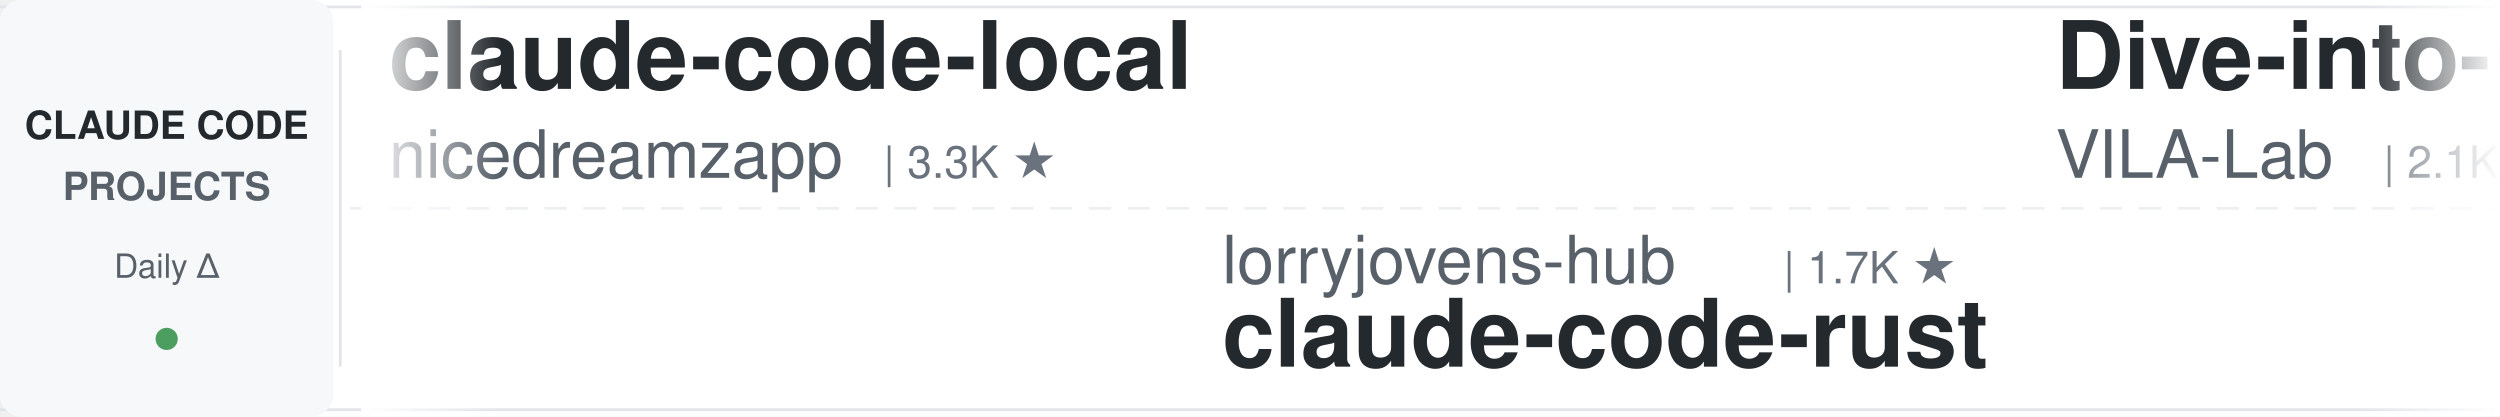
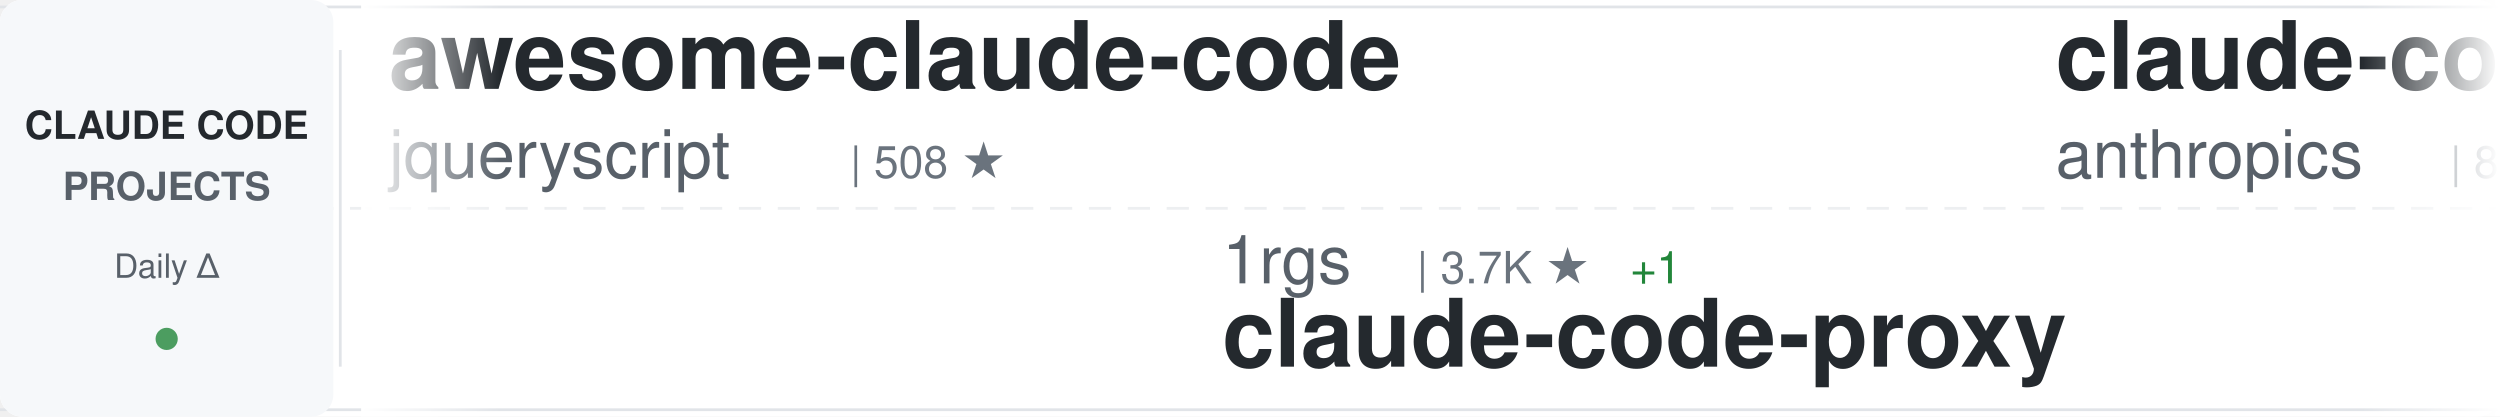
<svg xmlns="http://www.w3.org/2000/svg" width="900" height="150">
  <defs>
    <linearGradient id="awesomeLeftFade" x1="0%" y1="0%" x2="100%" y2="0%">
      <stop offset="0%" style="stop-color:#ffffff;stop-opacity:1" />
      <stop offset="100%" style="stop-color:#ffffff;stop-opacity:0" />
    </linearGradient>
    <linearGradient id="awesomeRightFade" x1="0%" y1="0%" x2="100%" y2="0%">
      <stop offset="0%" style="stop-color:#ffffff;stop-opacity:0" />
      <stop offset="100%" style="stop-color:#ffffff;stop-opacity:1" />
    </linearGradient>
  </defs>
  <rect width="900" height="150" fill="#ffffff" rx="8" />
  <rect x="0" y="2" width="900" height="1" fill="#e1e4e8" />
  <rect x="0" y="147" width="900" height="1" fill="#e1e4e8" />
  <line x1="0" y1="75" x2="900" y2="75" stroke="#e1e4e8" stroke-width="1" stroke-dasharray="8 6" opacity="0.6" />
  <rect x="0" y="0" width="120" height="150" fill="#f6f8fa" rx="8" />
  <text x="60" y="50" font-family="-apple-system, BlinkMacSystemFont, 'Segoe UI', Helvetica, Arial, sans-serif" font-size="14" font-weight="600" fill="#24292e" text-anchor="middle">CLAUDE CODE</text>
  <text x="60" y="72" font-family="-apple-system, BlinkMacSystemFont, 'Segoe UI', Helvetica, Arial, sans-serif" font-size="14" font-weight="600" fill="#586069" text-anchor="middle">PROJECTS</text>
  <text x="60" y="100" font-family="-apple-system, BlinkMacSystemFont, 'Segoe UI', Helvetica, Arial, sans-serif" font-size="12" font-weight="500" fill="#586069" text-anchor="middle">Daily Δ</text>
  <circle cx="60" cy="122" r="4" fill="#22863a" opacity="0.8" />
  <rect x="122" y="18" width="1" height="114" fill="#e1e4e8" />
  <clipPath id="awesomeTickerClip">
    <rect x="130" y="0" width="770" height="150" />
  </clipPath>
  <g clip-path="url(#awesomeTickerClip)">
    <g id="awesomeTickerItems">
      <animateTransform attributeName="transform" attributeType="XML" type="translate" from="0 0" to="-3000 0" dur="54s" repeatCount="indefinite" />
      <g transform="translate(0, 0)">
-         <text x="140" y="32" font-family="-apple-system, BlinkMacSystemFont, 'Segoe UI', Helvetica, Arial, sans-serif" font-size="34" font-weight="600" fill="#24292e">claude-code-local</text>
-         <text x="140" y="64" font-family="-apple-system, BlinkMacSystemFont, 'Segoe UI', Helvetica, Arial, sans-serif" font-size="24" font-weight="400" fill="#586069">nicedreamzapp</text>
-         <text x="318" y="64" font-family="-apple-system, BlinkMacSystemFont, 'Segoe UI', Helvetica, Arial, sans-serif" font-size="16" font-weight="500" fill="#6a737d">| 3.3K ★</text>
+         <text x="140" y="32" font-family="-apple-system, BlinkMacSystemFont, 'Segoe UI', Helvetica, Arial, sans-serif" font-size="34" font-weight="600" fill="#24292e">awesome-claude-code</text>
+         <text x="140" y="64" font-family="-apple-system, BlinkMacSystemFont, 'Segoe UI', Helvetica, Arial, sans-serif" font-size="24" font-weight="400" fill="#586069">jqueryscript</text>
+         <text x="306" y="64" font-family="-apple-system, BlinkMacSystemFont, 'Segoe UI', Helvetica, Arial, sans-serif" font-size="16" font-weight="500" fill="#6a737d">| 508 ★</text>
      </g>
      <g transform="translate(300, 0)">
-         <text x="140" y="102" font-family="-apple-system, BlinkMacSystemFont, 'Segoe UI', Helvetica, Arial, sans-serif" font-size="24" font-weight="400" fill="#586069">lorryjovens-hub</text>
-         <text x="342" y="102" font-family="-apple-system, BlinkMacSystemFont, 'Segoe UI', Helvetica, Arial, sans-serif" font-size="16" font-weight="500" fill="#6a737d">| 1.7K ★</text>
-         <text x="140" y="132" font-family="-apple-system, BlinkMacSystemFont, 'Segoe UI', Helvetica, Arial, sans-serif" font-size="34" font-weight="600" fill="#24292e">claude-code-rust</text>
+         <text x="140" y="102" font-family="-apple-system, BlinkMacSystemFont, 'Segoe UI', Helvetica, Arial, sans-serif" font-size="24" font-weight="400" fill="#586069">1rgs</text>
+         <text x="210" y="102" font-family="-apple-system, BlinkMacSystemFont, 'Segoe UI', Helvetica, Arial, sans-serif" font-size="16" font-weight="500" fill="#6a737d">| 3.7K ★</text>
+         <text x="287" y="102" font-family="-apple-system, BlinkMacSystemFont, 'Segoe UI', Helvetica, Arial, sans-serif" font-size="16" font-weight="500" fill="#22863a"> +1</text>
+         <text x="140" y="132" font-family="-apple-system, BlinkMacSystemFont, 'Segoe UI', Helvetica, Arial, sans-serif" font-size="34" font-weight="600" fill="#24292e">claude-code-proxy</text>
      </g>
      <g transform="translate(600, 0)">
-         <text x="140" y="32" font-family="-apple-system, BlinkMacSystemFont, 'Segoe UI', Helvetica, Arial, sans-serif" font-size="34" font-weight="600" fill="#24292e">Dive-into-Claude-Code</text>
-         <text x="140" y="64" font-family="-apple-system, BlinkMacSystemFont, 'Segoe UI', Helvetica, Arial, sans-serif" font-size="24" font-weight="400" fill="#586069">VILA-Lab</text>
-         <text x="258" y="64" font-family="-apple-system, BlinkMacSystemFont, 'Segoe UI', Helvetica, Arial, sans-serif" font-size="16" font-weight="500" fill="#6a737d">| 2.1K ★</text>
+         <text x="140" y="32" font-family="-apple-system, BlinkMacSystemFont, 'Segoe UI', Helvetica, Arial, sans-serif" font-size="34" font-weight="600" fill="#24292e">claude-code-action</text>
+         <text x="140" y="64" font-family="-apple-system, BlinkMacSystemFont, 'Segoe UI', Helvetica, Arial, sans-serif" font-size="24" font-weight="400" fill="#586069">anthropics</text>
+         <text x="282" y="64" font-family="-apple-system, BlinkMacSystemFont, 'Segoe UI', Helvetica, Arial, sans-serif" font-size="16" font-weight="500" fill="#6a737d">| 8.8K ★</text>
      </g>
      <g transform="translate(900, 0)">
-         <text x="140" y="102" font-family="-apple-system, BlinkMacSystemFont, 'Segoe UI', Helvetica, Arial, sans-serif" font-size="24" font-weight="400" fill="#586069">Pimzino</text>
-         <text x="246" y="102" font-family="-apple-system, BlinkMacSystemFont, 'Segoe UI', Helvetica, Arial, sans-serif" font-size="16" font-weight="500" fill="#6a737d">| 3.9K ★</text>
-         <text x="323" y="102" font-family="-apple-system, BlinkMacSystemFont, 'Segoe UI', Helvetica, Arial, sans-serif" font-size="16" font-weight="500" fill="#22863a"> +1</text>
-         <text x="140" y="132" font-family="-apple-system, BlinkMacSystemFont, 'Segoe UI', Helvetica, Arial, sans-serif" font-size="34" font-weight="600" fill="#24292e">claude-code-spec-workflo...</text>
+         <text x="140" y="102" font-family="-apple-system, BlinkMacSystemFont, 'Segoe UI', Helvetica, Arial, sans-serif" font-size="24" font-weight="400" fill="#586069">ChrisWiles</text>
+         <text x="282" y="102" font-family="-apple-system, BlinkMacSystemFont, 'Segoe UI', Helvetica, Arial, sans-serif" font-size="16" font-weight="500" fill="#6a737d">| 6.1K ★</text>
+         <text x="140" y="132" font-family="-apple-system, BlinkMacSystemFont, 'Segoe UI', Helvetica, Arial, sans-serif" font-size="34" font-weight="600" fill="#24292e">claude-code-showcase</text>
      </g>
      <g transform="translate(1200, 0)">
-         <text x="140" y="32" font-family="-apple-system, BlinkMacSystemFont, 'Segoe UI', Helvetica, Arial, sans-serif" font-size="34" font-weight="600" fill="#24292e">Claude-Code-Source-Study</text>
-         <text x="140" y="64" font-family="-apple-system, BlinkMacSystemFont, 'Segoe UI', Helvetica, Arial, sans-serif" font-size="24" font-weight="400" fill="#586069">luyao618</text>
-         <text x="258" y="64" font-family="-apple-system, BlinkMacSystemFont, 'Segoe UI', Helvetica, Arial, sans-serif" font-size="16" font-weight="500" fill="#6a737d">| 1.7K ★</text>
-       </g>
-       <g transform="translate(1500, 0)">
-         <text x="140" y="102" font-family="-apple-system, BlinkMacSystemFont, 'Segoe UI', Helvetica, Arial, sans-serif" font-size="24" font-weight="400" fill="#586069">huangserva</text>
-         <text x="282" y="102" font-family="-apple-system, BlinkMacSystemFont, 'Segoe UI', Helvetica, Arial, sans-serif" font-size="16" font-weight="500" fill="#6a737d">| 627 ★</text>
-         <text x="140" y="132" font-family="-apple-system, BlinkMacSystemFont, 'Segoe UI', Helvetica, Arial, sans-serif" font-size="34" font-weight="600" fill="#24292e">claude-code-cli</text>
-       </g>
-       <g transform="translate(1800, 0)">
-         <text x="140" y="32" font-family="-apple-system, BlinkMacSystemFont, 'Segoe UI', Helvetica, Arial, sans-serif" font-size="34" font-weight="600" fill="#24292e">claude-coder</text>
-         <text x="140" y="64" font-family="-apple-system, BlinkMacSystemFont, 'Segoe UI', Helvetica, Arial, sans-serif" font-size="24" font-weight="400" fill="#586069">kodu-ai</text>
-         <text x="246" y="64" font-family="-apple-system, BlinkMacSystemFont, 'Segoe UI', Helvetica, Arial, sans-serif" font-size="16" font-weight="500" fill="#6a737d">| 5.2K ★</text>
-         <text x="323" y="64" font-family="-apple-system, BlinkMacSystemFont, 'Segoe UI', Helvetica, Arial, sans-serif" font-size="16" font-weight="500" fill="#cb2431"> -1</text>
-       </g>
-       <g transform="translate(2100, 0)">
-         <text x="140" y="102" font-family="-apple-system, BlinkMacSystemFont, 'Segoe UI', Helvetica, Arial, sans-serif" font-size="24" font-weight="400" fill="#586069">fazxes</text>
-         <text x="234" y="102" font-family="-apple-system, BlinkMacSystemFont, 'Segoe UI', Helvetica, Arial, sans-serif" font-size="16" font-weight="500" fill="#6a737d">| 234 ★</text>
-         <text x="140" y="132" font-family="-apple-system, BlinkMacSystemFont, 'Segoe UI', Helvetica, Arial, sans-serif" font-size="34" font-weight="600" fill="#24292e">Claude-code</text>
-       </g>
-       <g transform="translate(2400, 0)">
        <text x="140" y="32" font-family="-apple-system, BlinkMacSystemFont, 'Segoe UI', Helvetica, Arial, sans-serif" font-size="34" font-weight="600" fill="#24292e">Claude-code</text>
        <text x="140" y="64" font-family="-apple-system, BlinkMacSystemFont, 'Segoe UI', Helvetica, Arial, sans-serif" font-size="24" font-weight="400" fill="#586069">zstmfhy</text>
        <text x="246" y="64" font-family="-apple-system, BlinkMacSystemFont, 'Segoe UI', Helvetica, Arial, sans-serif" font-size="16" font-weight="500" fill="#6a737d">| 189 ★</text>
      </g>
+       <g transform="translate(1500, 0)">
+         <text x="140" y="102" font-family="-apple-system, BlinkMacSystemFont, 'Segoe UI', Helvetica, Arial, sans-serif" font-size="24" font-weight="400" fill="#586069">ponponon</text>
+         <text x="258" y="102" font-family="-apple-system, BlinkMacSystemFont, 'Segoe UI', Helvetica, Arial, sans-serif" font-size="16" font-weight="500" fill="#6a737d">| 2.3K ★</text>
+         <text x="140" y="132" font-family="-apple-system, BlinkMacSystemFont, 'Segoe UI', Helvetica, Arial, sans-serif" font-size="34" font-weight="600" fill="#24292e">claude_code_src</text>
+       </g>
+       <g transform="translate(1800, 0)">
+         <text x="140" y="32" font-family="-apple-system, BlinkMacSystemFont, 'Segoe UI', Helvetica, Arial, sans-serif" font-size="34" font-weight="600" fill="#24292e">claude-code-webui</text>
+         <text x="140" y="64" font-family="-apple-system, BlinkMacSystemFont, 'Segoe UI', Helvetica, Arial, sans-serif" font-size="24" font-weight="400" fill="#586069">sugyan</text>
+         <text x="234" y="64" font-family="-apple-system, BlinkMacSystemFont, 'Segoe UI', Helvetica, Arial, sans-serif" font-size="16" font-weight="500" fill="#6a737d">| 1.1K ★</text>
+       </g>
+       <g transform="translate(2100, 0)">
+         <text x="140" y="102" font-family="-apple-system, BlinkMacSystemFont, 'Segoe UI', Helvetica, Arial, sans-serif" font-size="24" font-weight="400" fill="#586069">disler</text>
+         <text x="234" y="102" font-family="-apple-system, BlinkMacSystemFont, 'Segoe UI', Helvetica, Arial, sans-serif" font-size="16" font-weight="500" fill="#6a737d">| 1.7K ★</text>
+         <text x="140" y="132" font-family="-apple-system, BlinkMacSystemFont, 'Segoe UI', Helvetica, Arial, sans-serif" font-size="34" font-weight="600" fill="#24292e">pi-vs-claude-code</text>
+       </g>
+       <g transform="translate(2400, 0)">
+         <text x="140" y="32" font-family="-apple-system, BlinkMacSystemFont, 'Segoe UI', Helvetica, Arial, sans-serif" font-size="34" font-weight="600" fill="#24292e">claude-code-proxy</text>
+         <text x="140" y="64" font-family="-apple-system, BlinkMacSystemFont, 'Segoe UI', Helvetica, Arial, sans-serif" font-size="24" font-weight="400" fill="#586069">fuergaosi233</text>
+         <text x="306" y="64" font-family="-apple-system, BlinkMacSystemFont, 'Segoe UI', Helvetica, Arial, sans-serif" font-size="16" font-weight="500" fill="#6a737d">| 2.8K ★</text>
+         <text x="383" y="64" font-family="-apple-system, BlinkMacSystemFont, 'Segoe UI', Helvetica, Arial, sans-serif" font-size="16" font-weight="500" fill="#22863a"> +2</text>
+       </g>
      <g transform="translate(2700, 0)">
-         <text x="140" y="102" font-family="-apple-system, BlinkMacSystemFont, 'Segoe UI', Helvetica, Arial, sans-serif" font-size="24" font-weight="400" fill="#586069">AICoderTudou</text>
-         <text x="306" y="102" font-family="-apple-system, BlinkMacSystemFont, 'Segoe UI', Helvetica, Arial, sans-serif" font-size="16" font-weight="500" fill="#6a737d">| 495 ★</text>
-         <text x="140" y="132" font-family="-apple-system, BlinkMacSystemFont, 'Segoe UI', Helvetica, Arial, sans-serif" font-size="34" font-weight="600" fill="#24292e">claude-code-tudou</text>
+         <text x="140" y="102" font-family="-apple-system, BlinkMacSystemFont, 'Segoe UI', Helvetica, Arial, sans-serif" font-size="24" font-weight="400" fill="#586069">rohitg00</text>
+         <text x="258" y="102" font-family="-apple-system, BlinkMacSystemFont, 'Segoe UI', Helvetica, Arial, sans-serif" font-size="16" font-weight="500" fill="#6a737d">| 2.6K ★</text>
+         <text x="140" y="132" font-family="-apple-system, BlinkMacSystemFont, 'Segoe UI', Helvetica, Arial, sans-serif" font-size="34" font-weight="600" fill="#24292e">awesome-claude-code-tool...</text>
      </g>
      <g transform="translate(3000, 0)">
-         <text x="140" y="32" font-family="-apple-system, BlinkMacSystemFont, 'Segoe UI', Helvetica, Arial, sans-serif" font-size="34" font-weight="600" fill="#24292e">claude-code-local</text>
-         <text x="140" y="64" font-family="-apple-system, BlinkMacSystemFont, 'Segoe UI', Helvetica, Arial, sans-serif" font-size="24" font-weight="400" fill="#586069">nicedreamzapp</text>
-         <text x="318" y="64" font-family="-apple-system, BlinkMacSystemFont, 'Segoe UI', Helvetica, Arial, sans-serif" font-size="16" font-weight="500" fill="#6a737d">| 3.3K ★</text>
+         <text x="140" y="32" font-family="-apple-system, BlinkMacSystemFont, 'Segoe UI', Helvetica, Arial, sans-serif" font-size="34" font-weight="600" fill="#24292e">awesome-claude-code</text>
+         <text x="140" y="64" font-family="-apple-system, BlinkMacSystemFont, 'Segoe UI', Helvetica, Arial, sans-serif" font-size="24" font-weight="400" fill="#586069">jqueryscript</text>
+         <text x="306" y="64" font-family="-apple-system, BlinkMacSystemFont, 'Segoe UI', Helvetica, Arial, sans-serif" font-size="16" font-weight="500" fill="#6a737d">| 508 ★</text>
      </g>
      <g transform="translate(3300, 0)">
-         <text x="140" y="102" font-family="-apple-system, BlinkMacSystemFont, 'Segoe UI', Helvetica, Arial, sans-serif" font-size="24" font-weight="400" fill="#586069">lorryjovens-hub</text>
-         <text x="342" y="102" font-family="-apple-system, BlinkMacSystemFont, 'Segoe UI', Helvetica, Arial, sans-serif" font-size="16" font-weight="500" fill="#6a737d">| 1.7K ★</text>
-         <text x="140" y="132" font-family="-apple-system, BlinkMacSystemFont, 'Segoe UI', Helvetica, Arial, sans-serif" font-size="34" font-weight="600" fill="#24292e">claude-code-rust</text>
+         <text x="140" y="102" font-family="-apple-system, BlinkMacSystemFont, 'Segoe UI', Helvetica, Arial, sans-serif" font-size="24" font-weight="400" fill="#586069">1rgs</text>
+         <text x="210" y="102" font-family="-apple-system, BlinkMacSystemFont, 'Segoe UI', Helvetica, Arial, sans-serif" font-size="16" font-weight="500" fill="#6a737d">| 3.7K ★</text>
+         <text x="287" y="102" font-family="-apple-system, BlinkMacSystemFont, 'Segoe UI', Helvetica, Arial, sans-serif" font-size="16" font-weight="500" fill="#22863a"> +1</text>
+         <text x="140" y="132" font-family="-apple-system, BlinkMacSystemFont, 'Segoe UI', Helvetica, Arial, sans-serif" font-size="34" font-weight="600" fill="#24292e">claude-code-proxy</text>
      </g>
      <g transform="translate(3600, 0)">
-         <text x="140" y="32" font-family="-apple-system, BlinkMacSystemFont, 'Segoe UI', Helvetica, Arial, sans-serif" font-size="34" font-weight="600" fill="#24292e">Dive-into-Claude-Code</text>
-         <text x="140" y="64" font-family="-apple-system, BlinkMacSystemFont, 'Segoe UI', Helvetica, Arial, sans-serif" font-size="24" font-weight="400" fill="#586069">VILA-Lab</text>
-         <text x="258" y="64" font-family="-apple-system, BlinkMacSystemFont, 'Segoe UI', Helvetica, Arial, sans-serif" font-size="16" font-weight="500" fill="#6a737d">| 2.1K ★</text>
+         <text x="140" y="32" font-family="-apple-system, BlinkMacSystemFont, 'Segoe UI', Helvetica, Arial, sans-serif" font-size="34" font-weight="600" fill="#24292e">claude-code-action</text>
+         <text x="140" y="64" font-family="-apple-system, BlinkMacSystemFont, 'Segoe UI', Helvetica, Arial, sans-serif" font-size="24" font-weight="400" fill="#586069">anthropics</text>
+         <text x="282" y="64" font-family="-apple-system, BlinkMacSystemFont, 'Segoe UI', Helvetica, Arial, sans-serif" font-size="16" font-weight="500" fill="#6a737d">| 8.8K ★</text>
      </g>
      <g transform="translate(3900, 0)">
-         <text x="140" y="102" font-family="-apple-system, BlinkMacSystemFont, 'Segoe UI', Helvetica, Arial, sans-serif" font-size="24" font-weight="400" fill="#586069">Pimzino</text>
-         <text x="246" y="102" font-family="-apple-system, BlinkMacSystemFont, 'Segoe UI', Helvetica, Arial, sans-serif" font-size="16" font-weight="500" fill="#6a737d">| 3.9K ★</text>
-         <text x="323" y="102" font-family="-apple-system, BlinkMacSystemFont, 'Segoe UI', Helvetica, Arial, sans-serif" font-size="16" font-weight="500" fill="#22863a"> +1</text>
-         <text x="140" y="132" font-family="-apple-system, BlinkMacSystemFont, 'Segoe UI', Helvetica, Arial, sans-serif" font-size="34" font-weight="600" fill="#24292e">claude-code-spec-workflo...</text>
+         <text x="140" y="102" font-family="-apple-system, BlinkMacSystemFont, 'Segoe UI', Helvetica, Arial, sans-serif" font-size="24" font-weight="400" fill="#586069">ChrisWiles</text>
+         <text x="282" y="102" font-family="-apple-system, BlinkMacSystemFont, 'Segoe UI', Helvetica, Arial, sans-serif" font-size="16" font-weight="500" fill="#6a737d">| 6.1K ★</text>
+         <text x="140" y="132" font-family="-apple-system, BlinkMacSystemFont, 'Segoe UI', Helvetica, Arial, sans-serif" font-size="34" font-weight="600" fill="#24292e">claude-code-showcase</text>
      </g>
    </g>
  </g>
  <rect x="130" y="0" width="50" height="150" fill="url(#awesomeLeftFade)" />
  <rect x="850" y="0" width="50" height="150" fill="url(#awesomeRightFade)" />
</svg>
